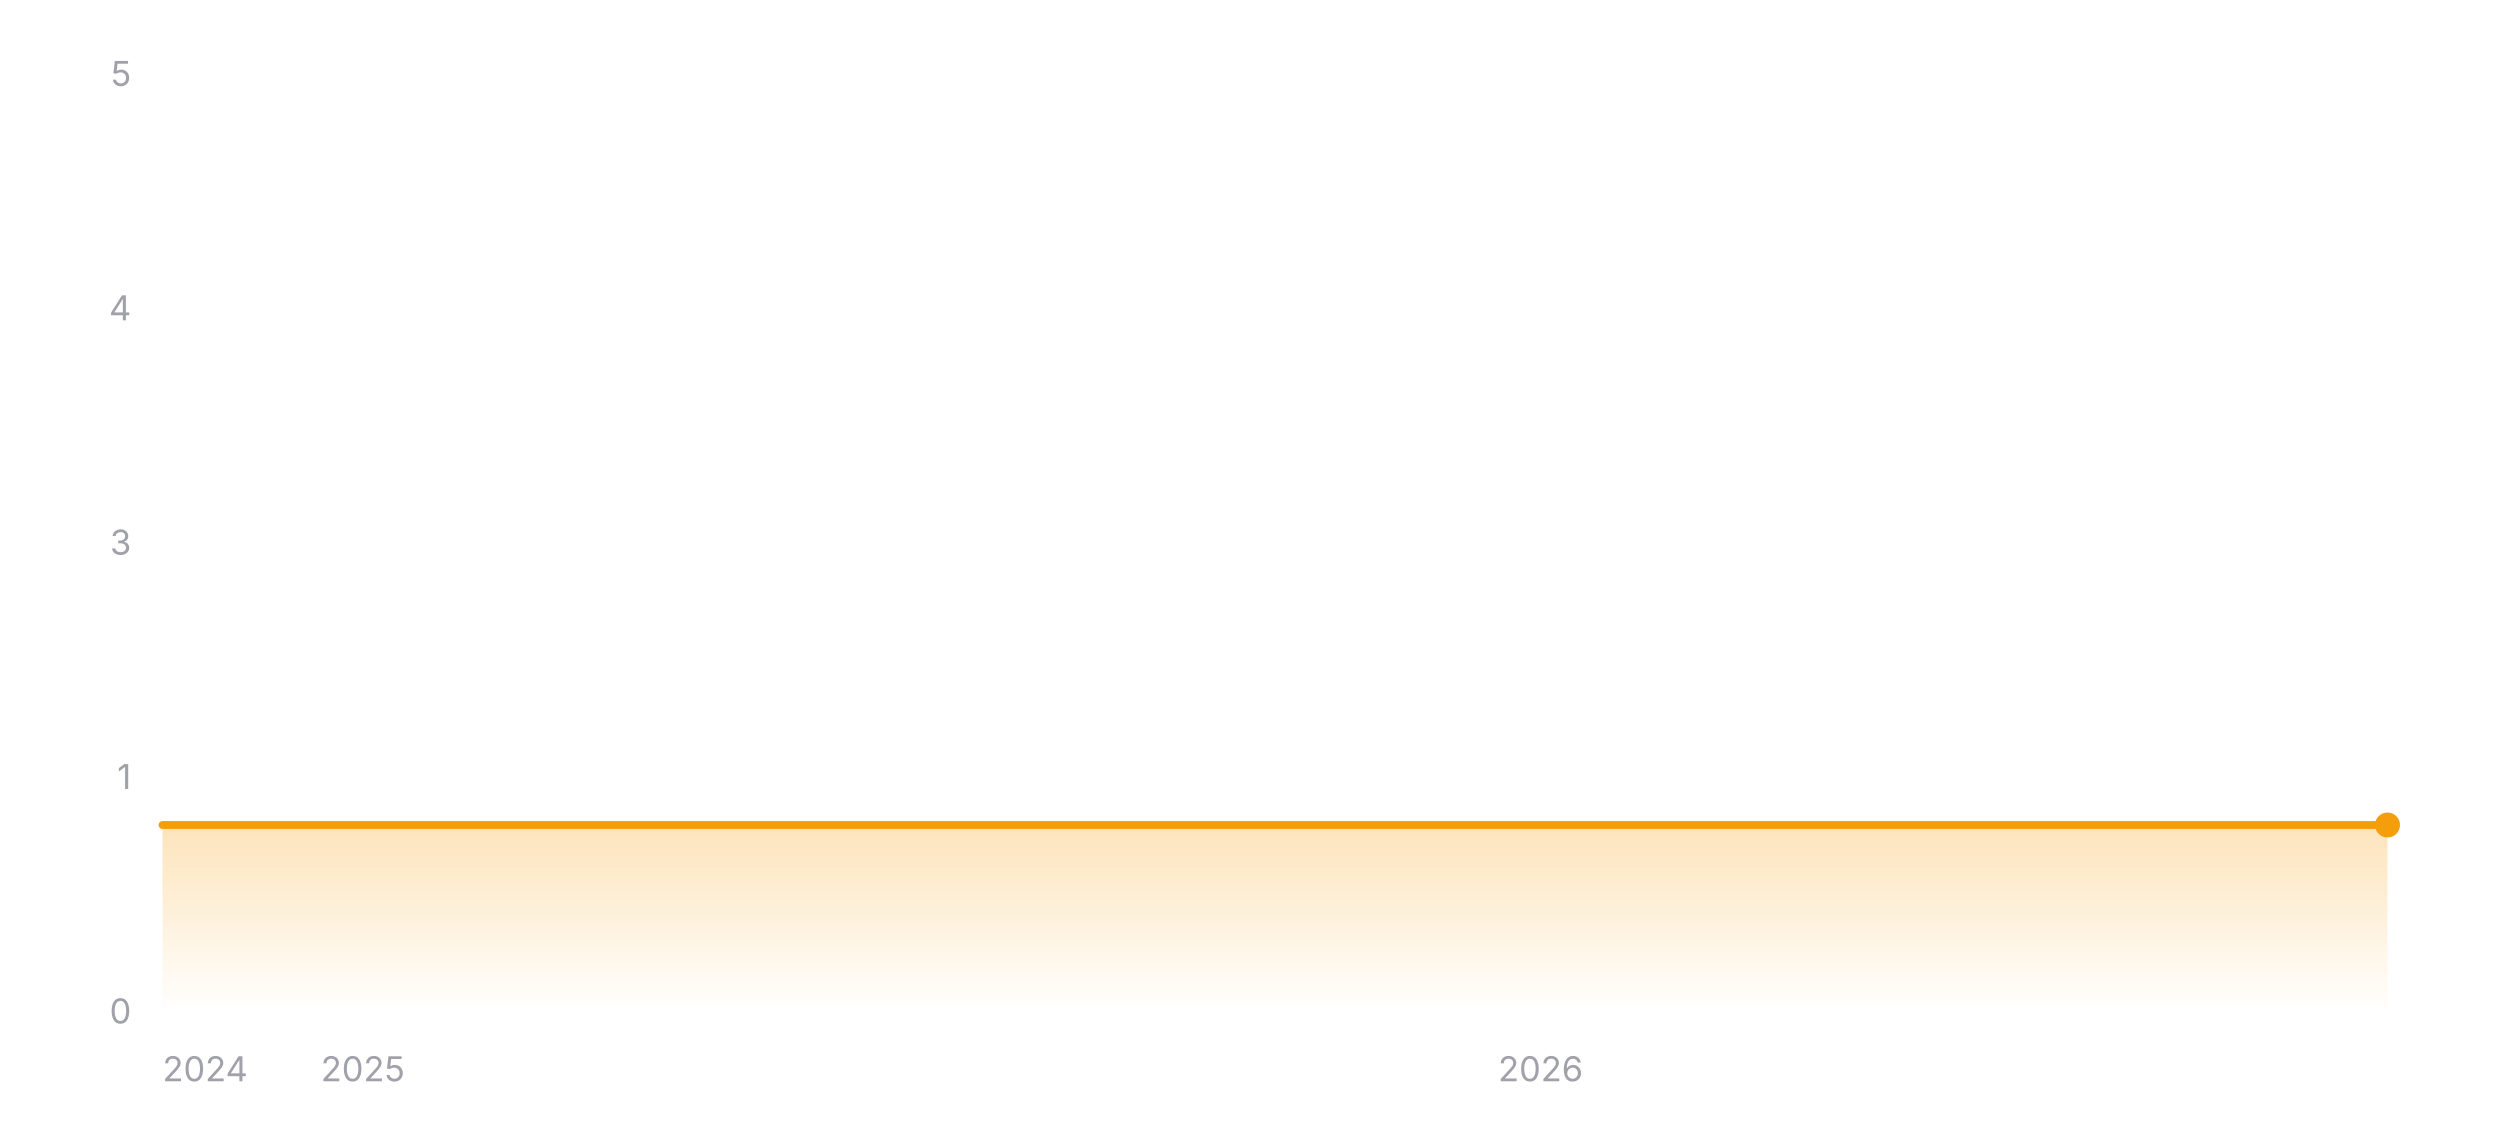
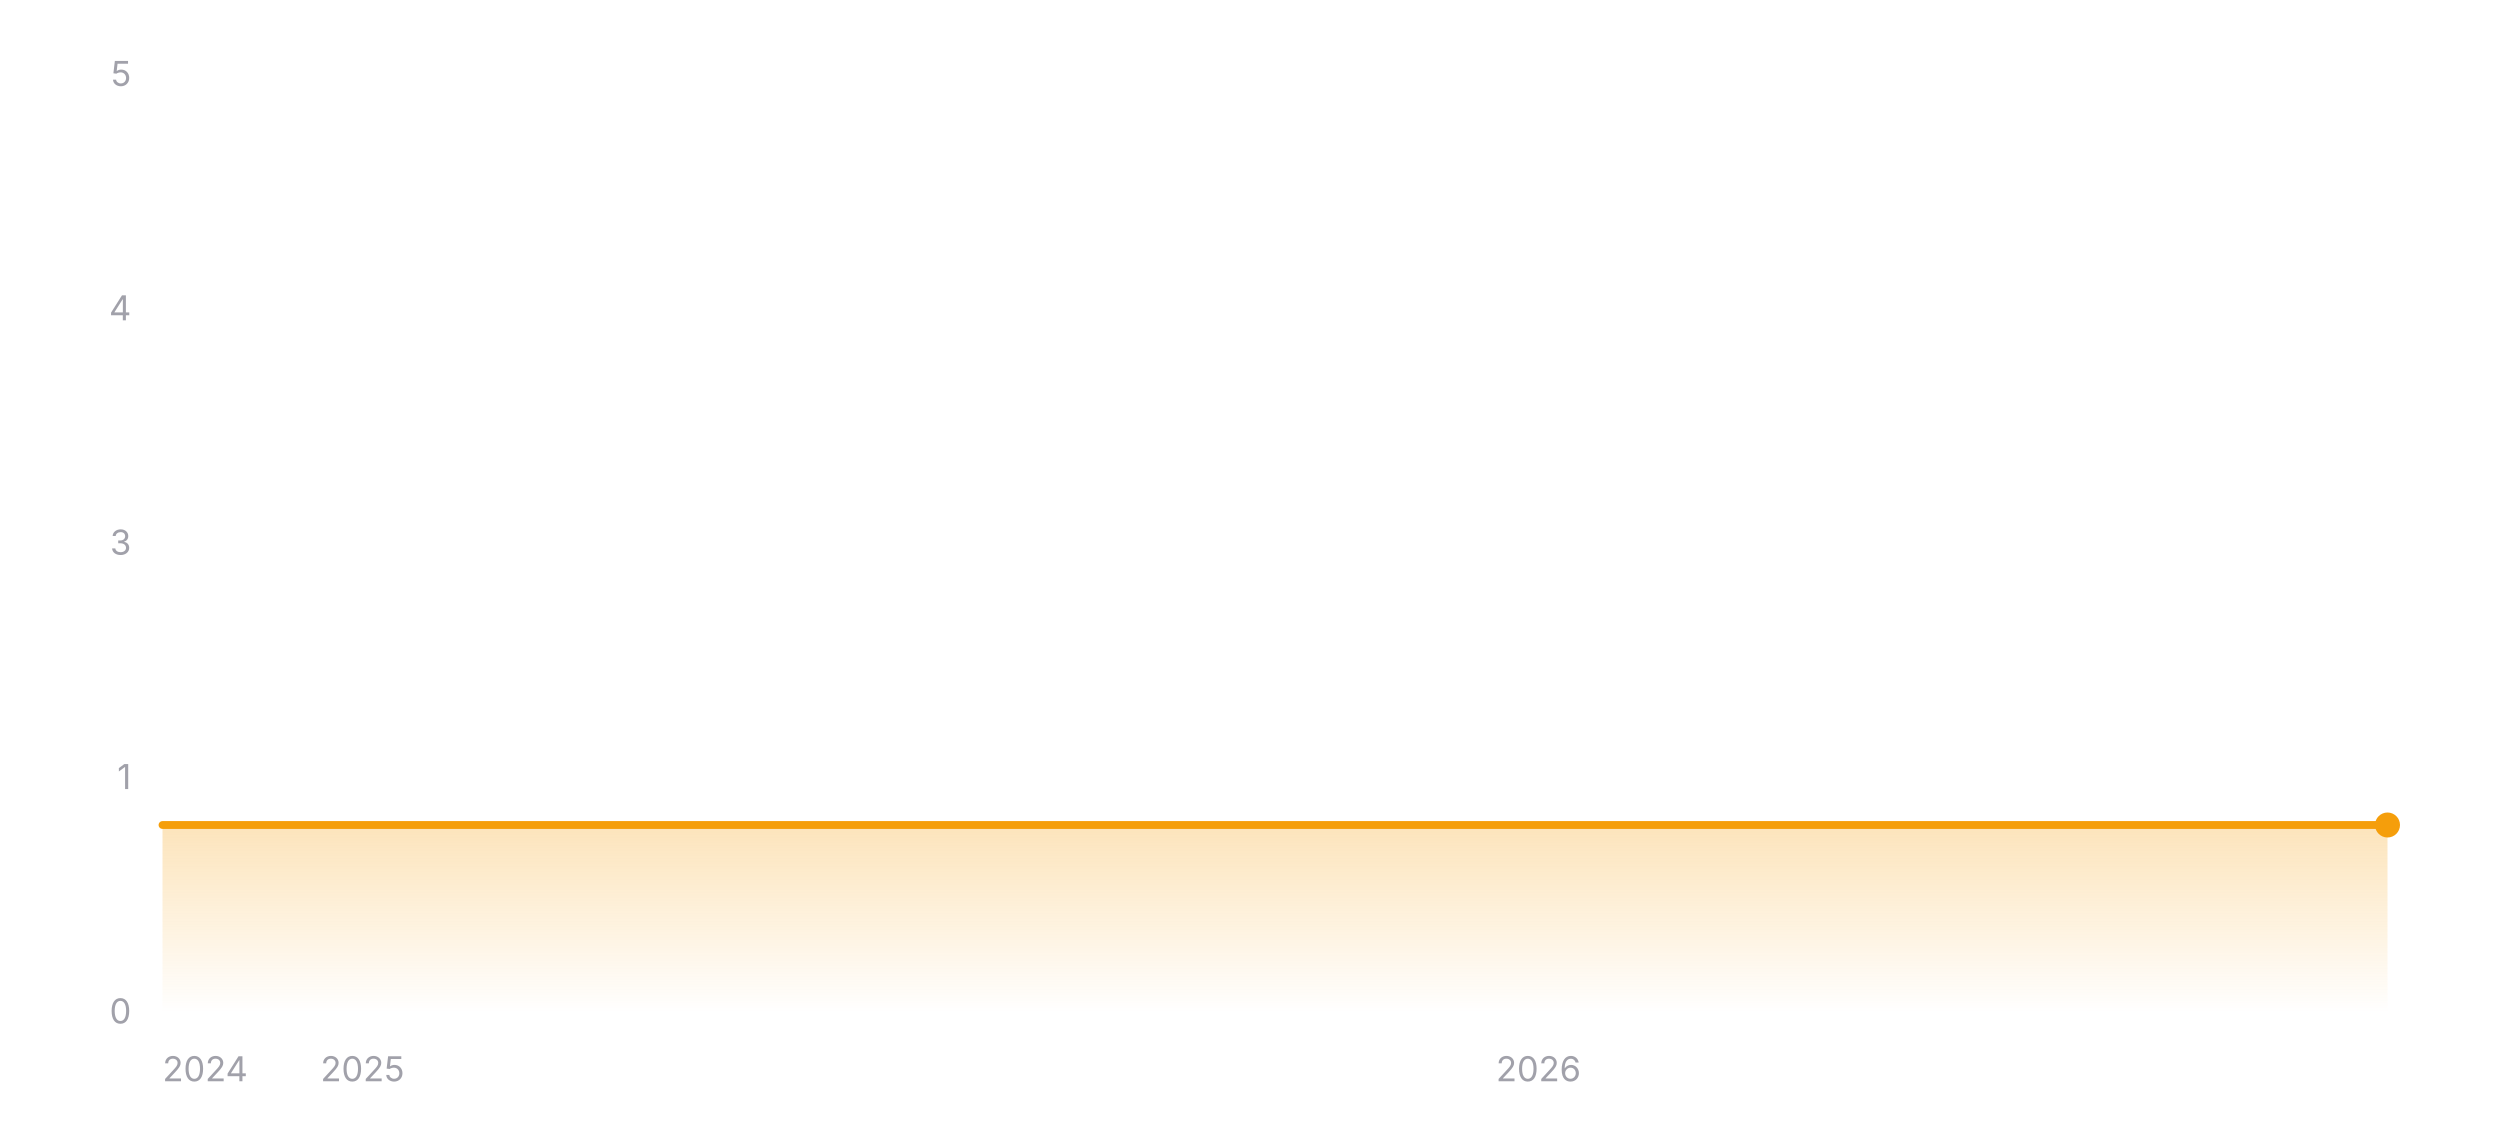
<svg xmlns="http://www.w3.org/2000/svg" width="800" height="360" viewBox="0 0 800 360" role="img" aria-label="Star history of wofy-92/markdown-online-editor">
  <defs>
    <linearGradient id="area-dark" x1="0" y1="0" x2="0" y2="1">
      <stop offset="0%" stop-color="#f59e0b" stop-opacity="0.28" />
      <stop offset="100%" stop-color="#f59e0b" stop-opacity="0" />
    </linearGradient>
  </defs>
  <line x1="52" y1="324" x2="764" y2="324" stroke="rgba(255,255,255,0.12)" stroke-width="1" />
  <text x="42" y="327.5" text-anchor="end" font-size="11" fill="#a1a1aa" font-family="ui-sans-serif, system-ui, -apple-system, BlinkMacSystemFont, 'Segoe UI', sans-serif">0</text>
  <line x1="52" y1="249" x2="764" y2="249" stroke="rgba(255,255,255,0.12)" stroke-width="1" stroke-dasharray="3 3" />
  <text x="42" y="252.5" text-anchor="end" font-size="11" fill="#a1a1aa" font-family="ui-sans-serif, system-ui, -apple-system, BlinkMacSystemFont, 'Segoe UI', sans-serif">1</text>
  <line x1="52" y1="174" x2="764" y2="174" stroke="rgba(255,255,255,0.12)" stroke-width="1" stroke-dasharray="3 3" />
  <text x="42" y="177.5" text-anchor="end" font-size="11" fill="#a1a1aa" font-family="ui-sans-serif, system-ui, -apple-system, BlinkMacSystemFont, 'Segoe UI', sans-serif">3</text>
  <line x1="52" y1="99" x2="764" y2="99" stroke="rgba(255,255,255,0.12)" stroke-width="1" stroke-dasharray="3 3" />
  <text x="42" y="102.5" text-anchor="end" font-size="11" fill="#a1a1aa" font-family="ui-sans-serif, system-ui, -apple-system, BlinkMacSystemFont, 'Segoe UI', sans-serif">4</text>
  <line x1="52" y1="24" x2="764" y2="24" stroke="rgba(255,255,255,0.12)" stroke-width="1" stroke-dasharray="3 3" />
  <text x="42" y="27.5" text-anchor="end" font-size="11" fill="#a1a1aa" font-family="ui-sans-serif, system-ui, -apple-system, BlinkMacSystemFont, 'Segoe UI', sans-serif">5</text>
  <polygon fill="url(#area-dark)" points="52,324 52,264 764,264 764,324" />
  <polyline fill="none" stroke="#f59e0b" stroke-width="2.5" stroke-linecap="round" stroke-linejoin="round" points="52,264 764,264" />
  <circle cx="764" cy="264" r="4" fill="#f59e0b" />
  <text x="52" y="346" text-anchor="start" font-size="11" fill="#a1a1aa" font-family="ui-sans-serif, system-ui, -apple-system, BlinkMacSystemFont, 'Segoe UI', sans-serif">2024</text>
-   <text x="116.1" y="346" text-anchor="middle" font-size="11" fill="#a1a1aa" font-family="ui-sans-serif, system-ui, -apple-system, BlinkMacSystemFont, 'Segoe UI', sans-serif">2025</text>
-   <text x="492.99" y="346" text-anchor="middle" font-size="11" fill="#a1a1aa" font-family="ui-sans-serif, system-ui, -apple-system, BlinkMacSystemFont, 'Segoe UI', sans-serif">2026</text>
+   <text x="116" y="346" text-anchor="middle" font-size="11" fill="#a1a1aa" font-family="ui-sans-serif, system-ui, -apple-system, BlinkMacSystemFont, 'Segoe UI', sans-serif">2025</text>
+   <text x="492.31" y="346" text-anchor="middle" font-size="11" fill="#a1a1aa" font-family="ui-sans-serif, system-ui, -apple-system, BlinkMacSystemFont, 'Segoe UI', sans-serif">2026</text>
</svg>
